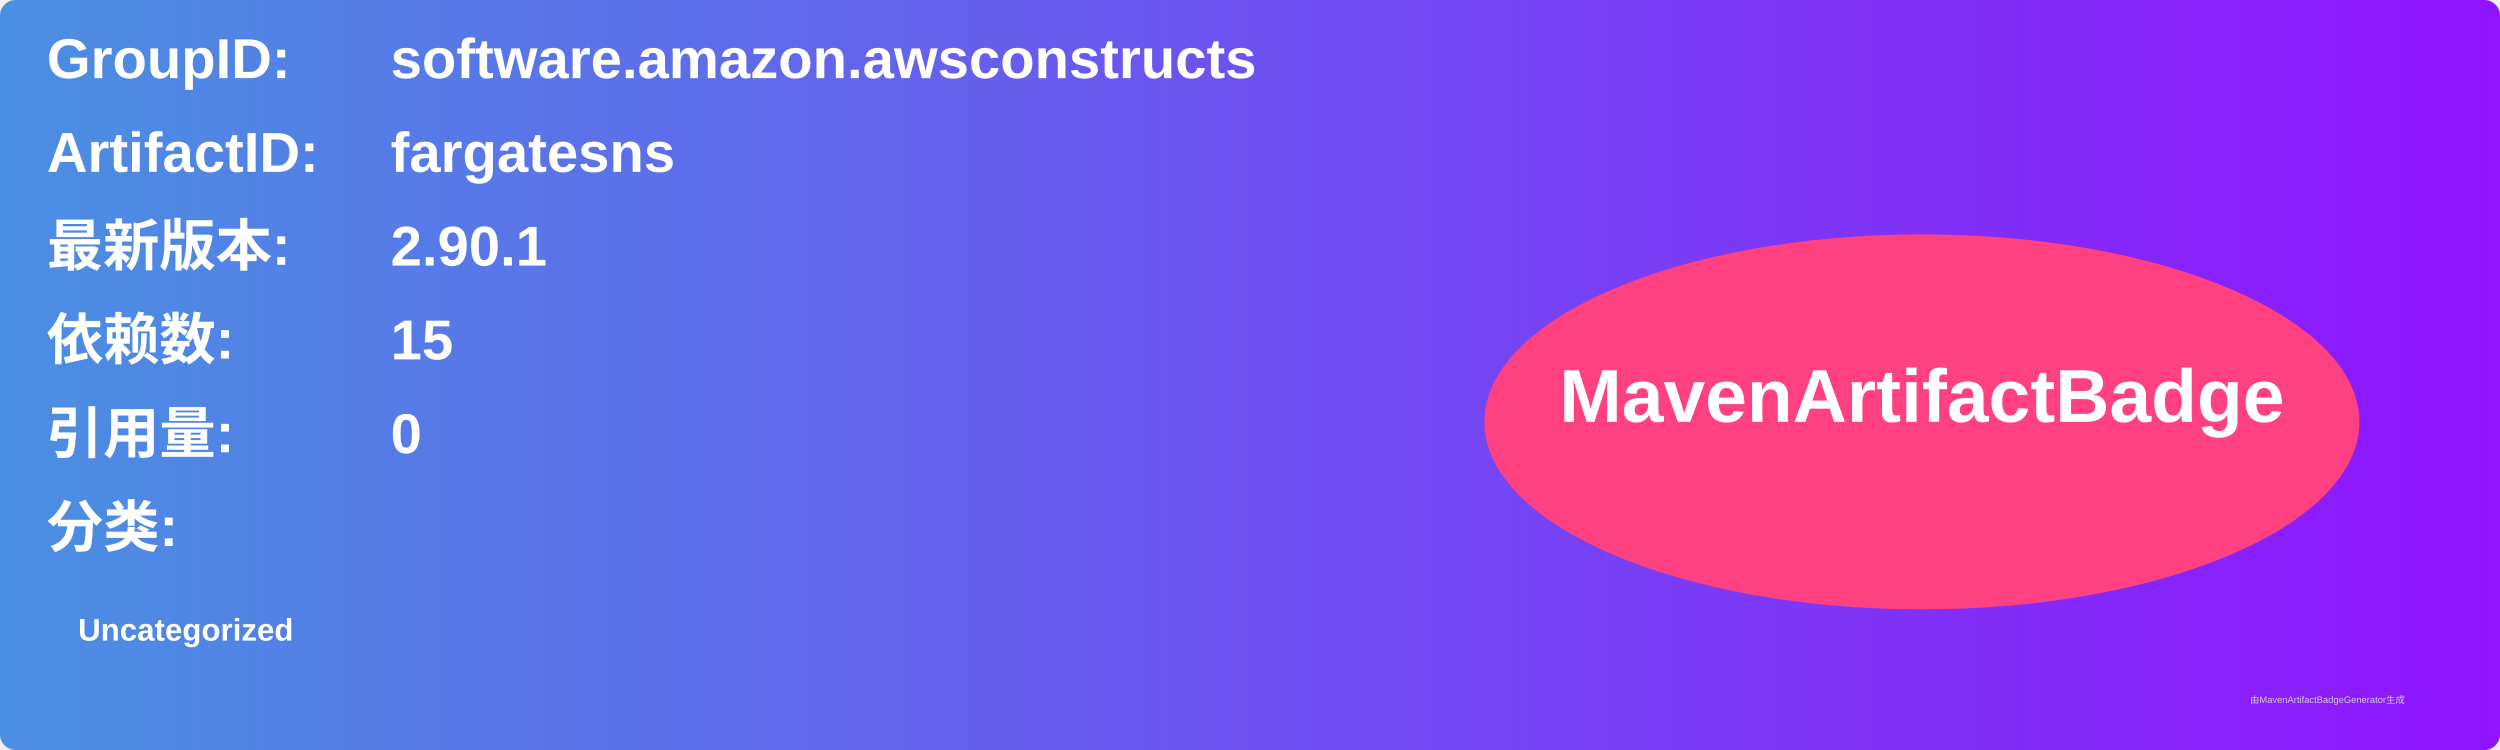
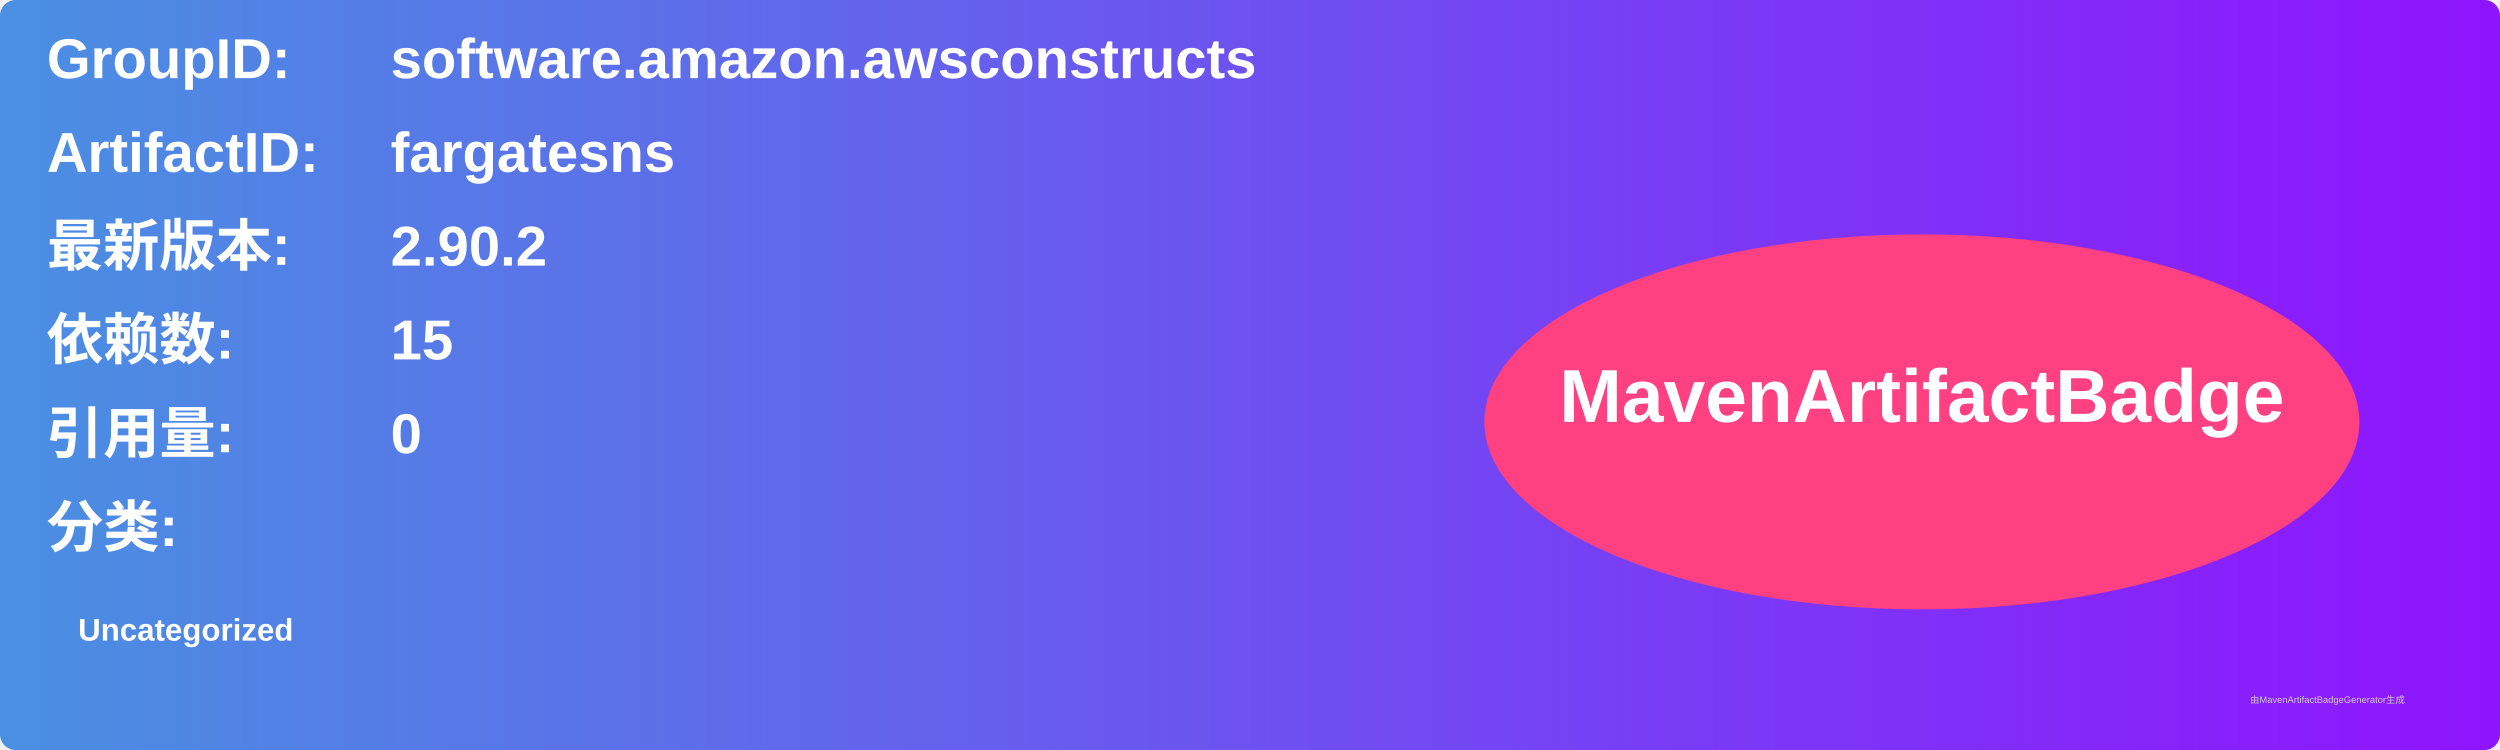
<svg xmlns="http://www.w3.org/2000/svg" width="800" height="240" viewBox="0 0 800 240">
  <linearGradient id="grad" x1="0%" y1="0%" x2="100%" y2="0%">
    <stop offset="0%" stop-color="#4a90e2" />
    <stop offset="100%" stop-color="#9013fe" />
  </linearGradient>
  <rect width="100%" height="100%" rx="5" ry="5" fill="url(#grad)" />
  <g transform="translate(15, 15)">
    <text x="0" y="10" font-family="Arial" font-size="18" fill="white" font-weight="bold" width="260">GroupID:</text>
    <text x="110" y="10" font-family="Arial" font-size="18" fill="white" font-weight="bold" width="460">software.amazon.awsconstructs</text>
    <text x="0" y="40" font-family="Arial" font-size="18" fill="white" font-weight="bold" width="260">ArtifactID:</text>
    <text x="110" y="40" font-family="Arial" font-size="18" fill="white" font-weight="bold" width="460">fargatesns</text>
    <text x="0" y="70" font-family="Arial" font-size="18" fill="white" font-weight="bold">最新版本:</text>
    <text x="110" y="70" font-family="Arial" font-size="18" fill="white" font-weight="bold">
-       <tspan font-weight="bold">2.90.1</tspan>
+       <tspan font-weight="bold">2.90.2</tspan>
    </text>
    <text x="0" y="100" font-family="Arial" font-size="18" fill="white" font-weight="bold">依赖数: </text>
    <text x="110" y="100" font-family="Arial" font-size="18" fill="white">
      <tspan font-weight="bold">15</tspan>
    </text>
    <text x="0" y="130" font-family="Arial" font-size="18" fill="white" font-weight="bold">引用量: </text>
    <text x="110" y="130" font-family="Arial" font-size="18" fill="white">
      <tspan font-weight="bold">0</tspan>
    </text>
    <text x="0" y="160" font-family="Arial" font-size="18" fill="white" font-weight="bold">分类:</text>
    <text x="10" y="190" font-family="Arial" font-size="10" fill="white">
      <tspan font-weight="bold">Uncategorized</tspan>
    </text>
    <ellipse cx="600" cy="120" rx="140" ry="60" fill="#ff4081" />
    <text x="600" y="120" text-anchor="middle" font-family="Arial" font-size="24" fill="white" font-weight="bold">MavenArtifactBadge</text>
  </g>
  <text x="720" y="225" font-family="Arial" font-size="3" fill="#d0d0d0">由MavenArtifactBadgeGenerator生成</text>
</svg>
